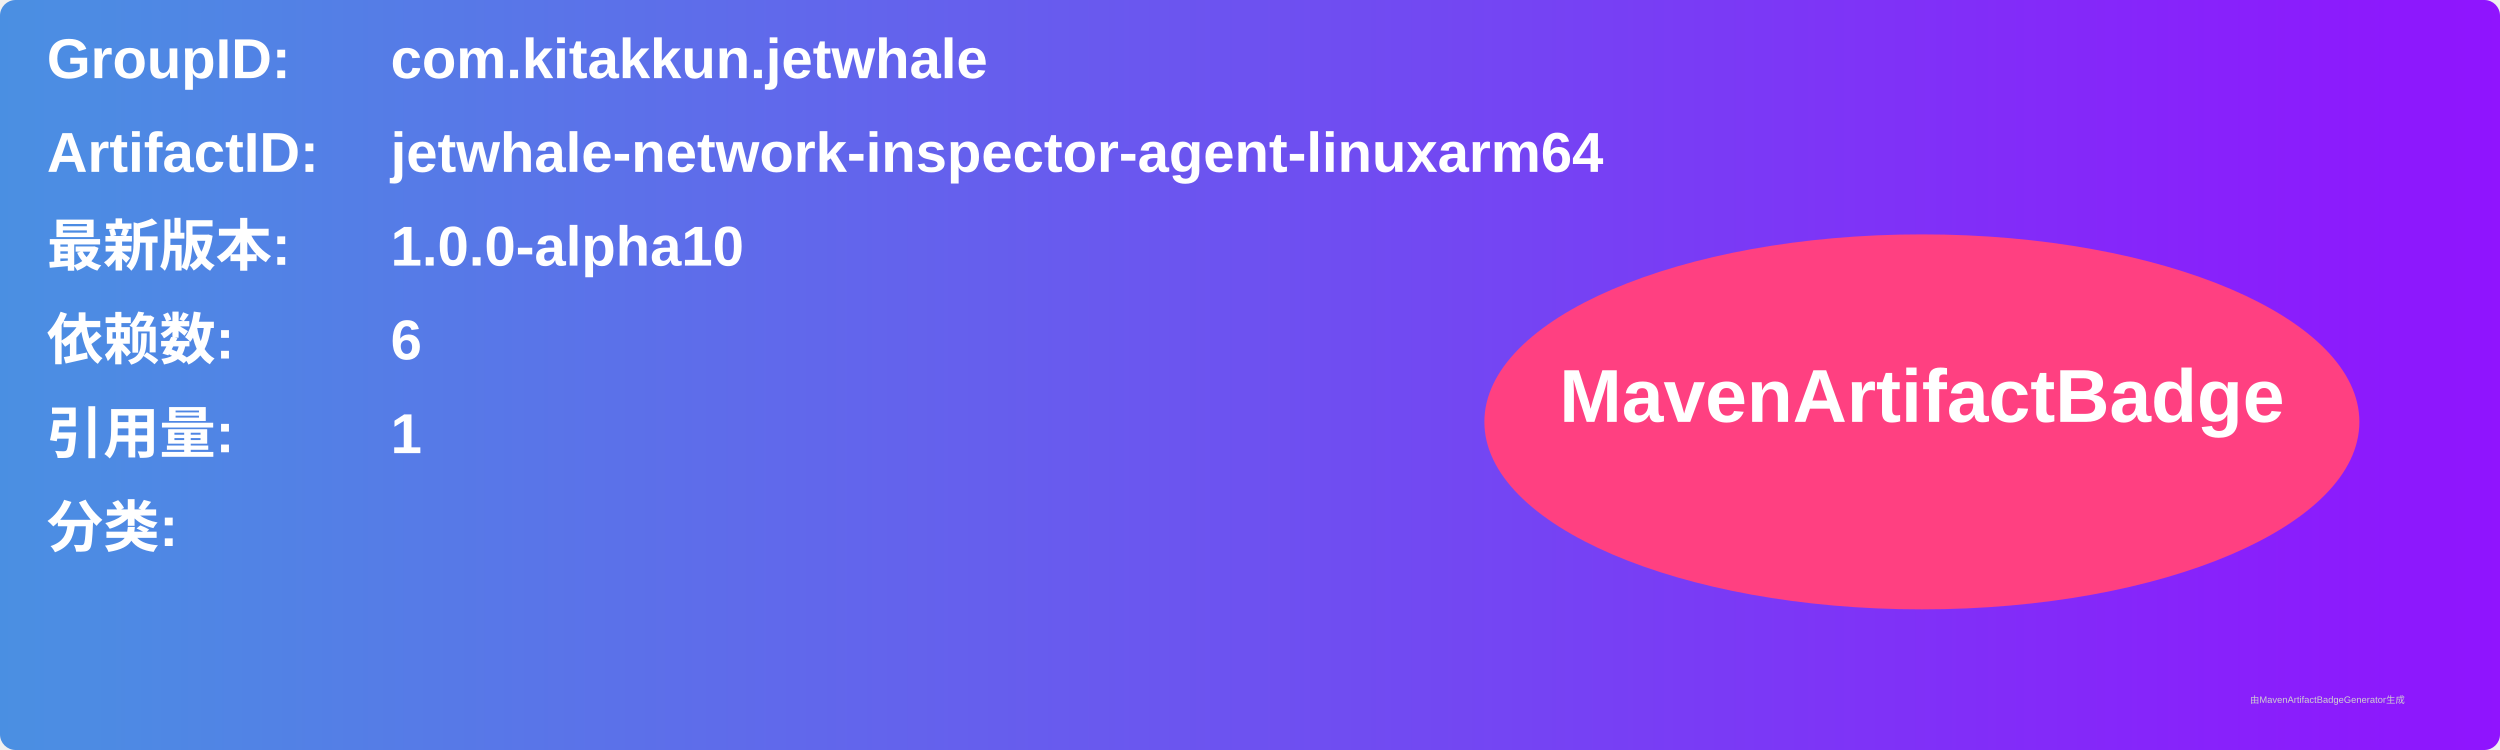
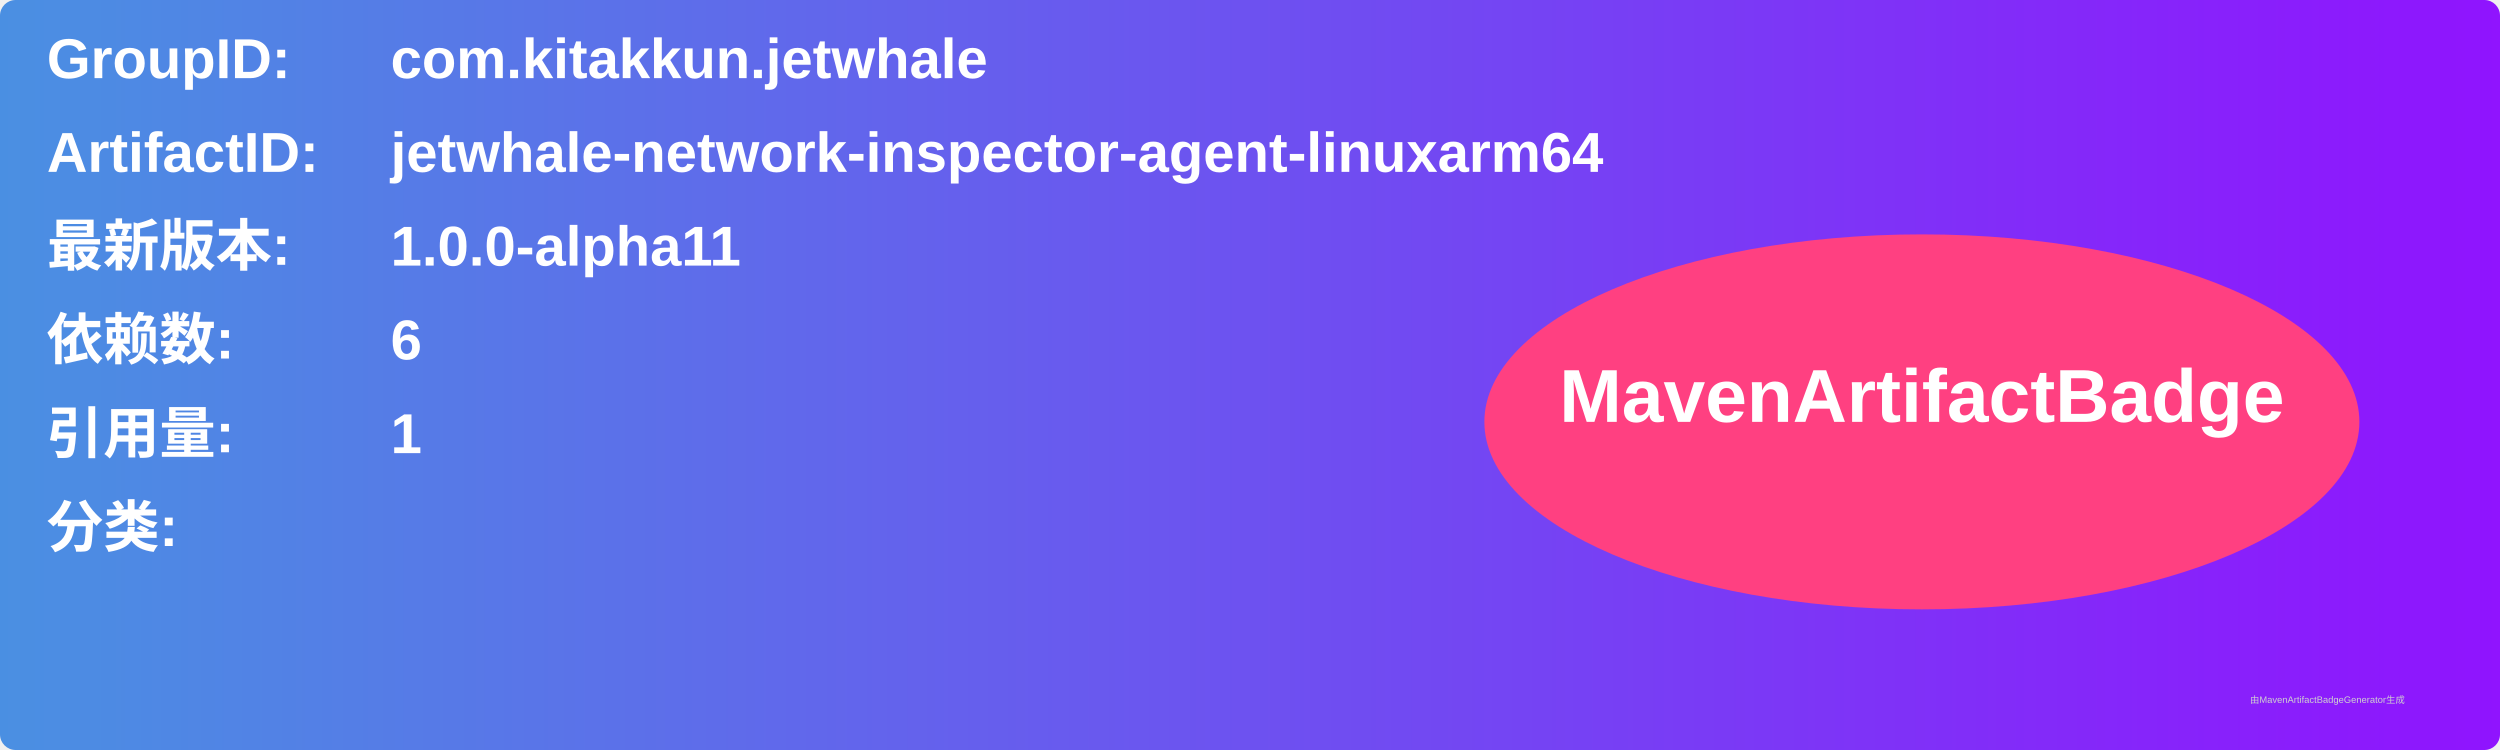
<svg xmlns="http://www.w3.org/2000/svg" width="800" height="240" viewBox="0 0 800 240">
  <linearGradient id="grad" x1="0%" y1="0%" x2="100%" y2="0%">
    <stop offset="0%" stop-color="#4a90e2" />
    <stop offset="100%" stop-color="#9013fe" />
  </linearGradient>
  <rect width="100%" height="100%" rx="5" ry="5" fill="url(#grad)" />
  <g transform="translate(15, 15)">
    <text x="0" y="10" font-family="Arial" font-size="18" fill="white" font-weight="bold" width="260">GroupID:</text>
    <text x="110" y="10" font-family="Arial" font-size="18" fill="white" font-weight="bold" width="460">com.kitakkun.jetwhale</text>
    <text x="0" y="40" font-family="Arial" font-size="18" fill="white" font-weight="bold" width="260">ArtifactID:</text>
    <text x="110" y="40" font-family="Arial" font-size="18" fill="white" font-weight="bold" width="460">jetwhale-network-inspector-agent-linuxarm64</text>
    <text x="0" y="70" font-family="Arial" font-size="18" fill="white" font-weight="bold">最新版本:</text>
    <text x="110" y="70" font-family="Arial" font-size="18" fill="white" font-weight="bold">
-       <tspan font-weight="bold">1.0.0-alpha10</tspan>
+       <tspan font-weight="bold">1.0.0-alpha11</tspan>
    </text>
    <text x="0" y="100" font-family="Arial" font-size="18" fill="white" font-weight="bold">依赖数: </text>
    <text x="110" y="100" font-family="Arial" font-size="18" fill="white">
      <tspan font-weight="bold">6</tspan>
    </text>
    <text x="0" y="130" font-family="Arial" font-size="18" fill="white" font-weight="bold">引用量: </text>
    <text x="110" y="130" font-family="Arial" font-size="18" fill="white">
      <tspan font-weight="bold">1</tspan>
    </text>
    <text x="0" y="160" font-family="Arial" font-size="18" fill="white" font-weight="bold">分类:</text>
    <text x="10" y="190" font-family="Arial" font-size="10" fill="white">
      <tspan font-weight="bold" />
    </text>
    <ellipse cx="600" cy="120" rx="140" ry="60" fill="#ff4081" />
    <text x="600" y="120" text-anchor="middle" font-family="Arial" font-size="24" fill="white" font-weight="bold">MavenArtifactBadge</text>
  </g>
  <text x="720" y="225" font-family="Arial" font-size="3" fill="#d0d0d0">由MavenArtifactBadgeGenerator生成</text>
</svg>
